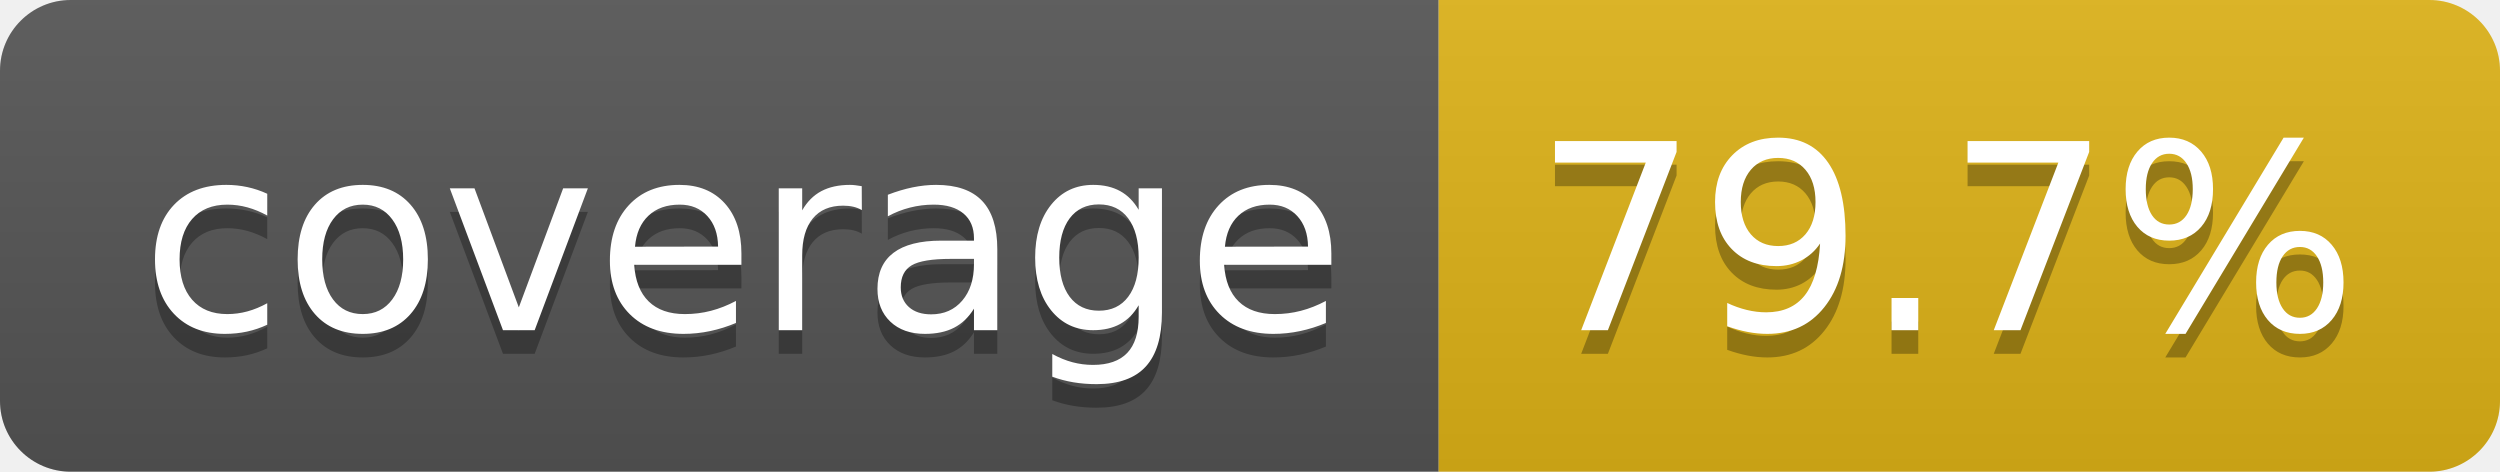
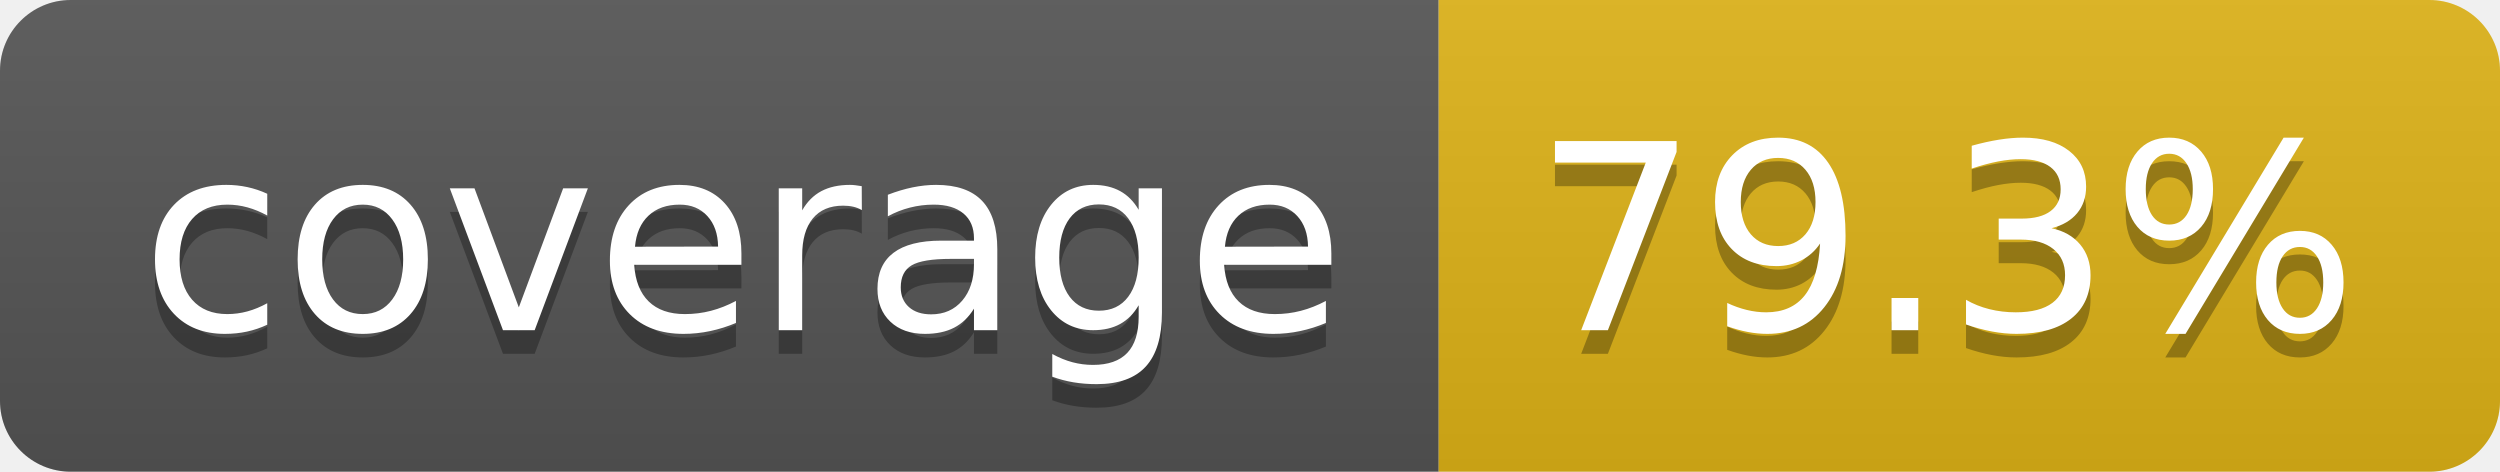
- <svg xmlns="http://www.w3.org/2000/svg" width="106" height="20" role="img" aria-label="coverage: 79.7%">
+ <svg xmlns="http://www.w3.org/2000/svg" width="106" height="20" role="img" aria-label="coverage: 79.3%">
  <linearGradient id="s" x2="0" y2="100%">
    <stop offset="0" stop-color="#bbb" stop-opacity=".1" />
    <stop offset="1" stop-opacity=".1" />
  </linearGradient>
  <clipPath id="r">
    <rect width="106" height="20" rx="3" fill="#fff" />
  </clipPath>
  <g clip-path="url(#r)">
    <rect width="61" height="20" fill="#555" />
    <rect x="61" width="45" height="20" fill="#dfb317" />
    <rect width="106" height="20" fill="url(#s)" />
  </g>
  <g fill="#fff" text-anchor="middle" font-family="Verdana,Geneva,DejaVu Sans,sans-serif" text-rendering="geometricPrecision" font-size="110">
    <text aria-hidden="true" x="315" y="150" fill="#010101" fill-opacity=".3" transform="scale(.1)" textLength="510">coverage</text>
    <text x="315" y="140" transform="scale(.1)" fill="#fff" textLength="510">coverage</text>
-     <text aria-hidden="true" x="825" y="150" fill="#010101" fill-opacity=".3" transform="scale(.1)" textLength="350">79.7%</text>
-     <text x="825" y="140" transform="scale(.1)" fill="#fff" textLength="350">79.7%</text>
+     <text aria-hidden="true" x="825" y="150" fill="#010101" fill-opacity=".3" transform="scale(.1)" textLength="350">79.3%</text>
+     <text x="825" y="140" transform="scale(.1)" fill="#fff" textLength="350">79.3%</text>
  </g>
</svg>
